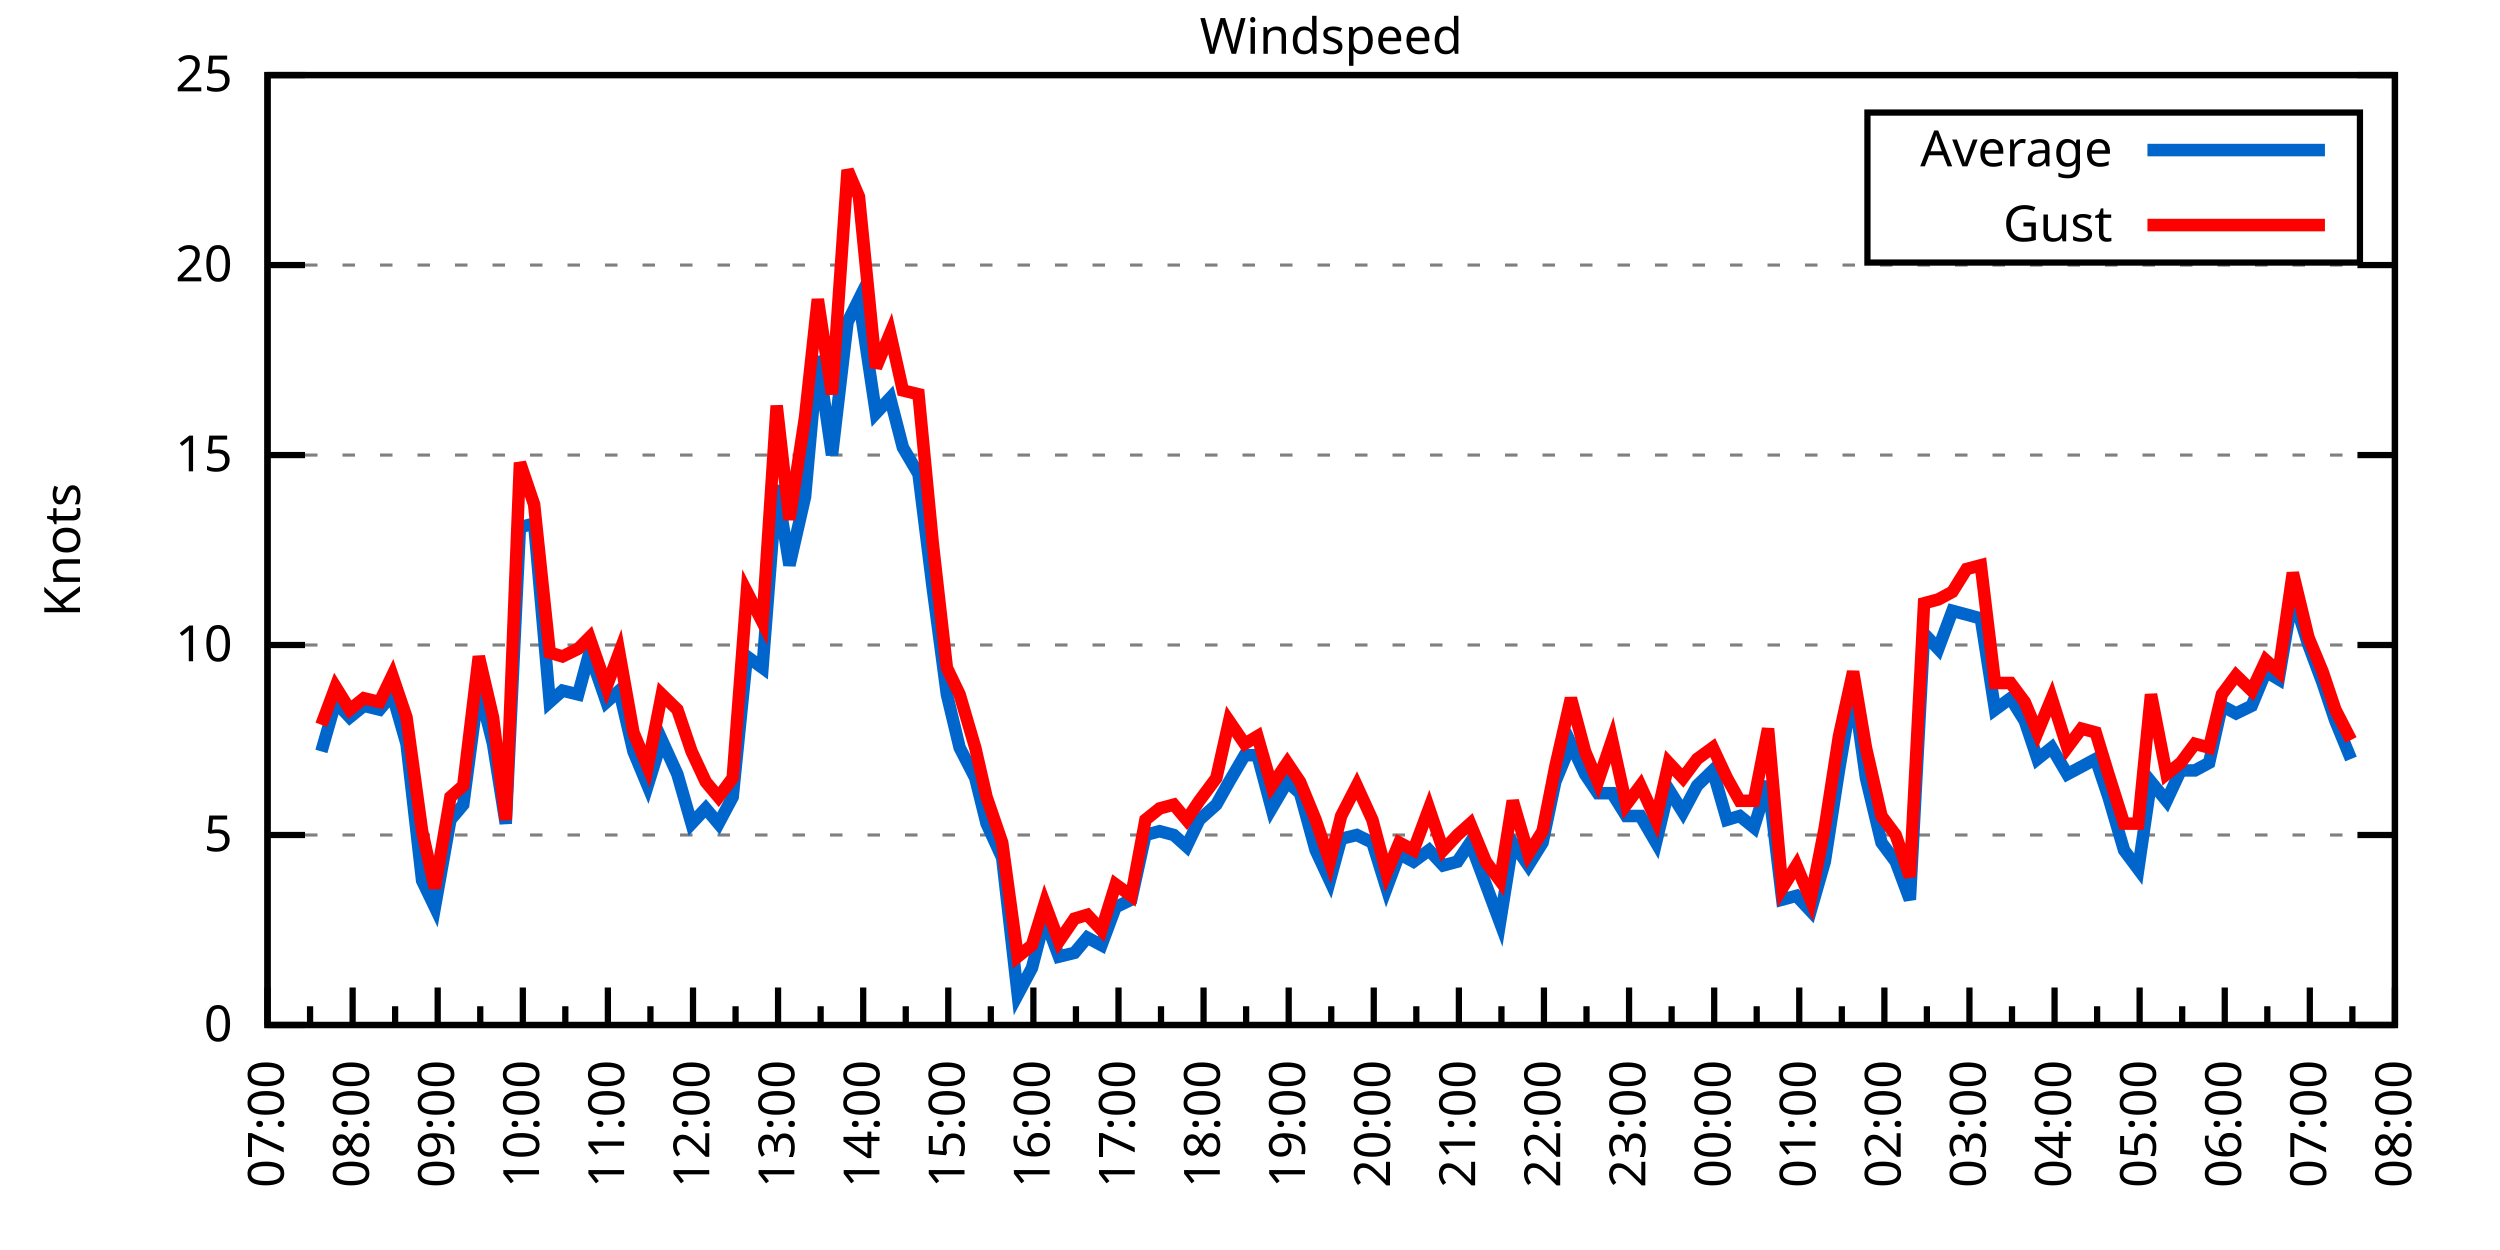
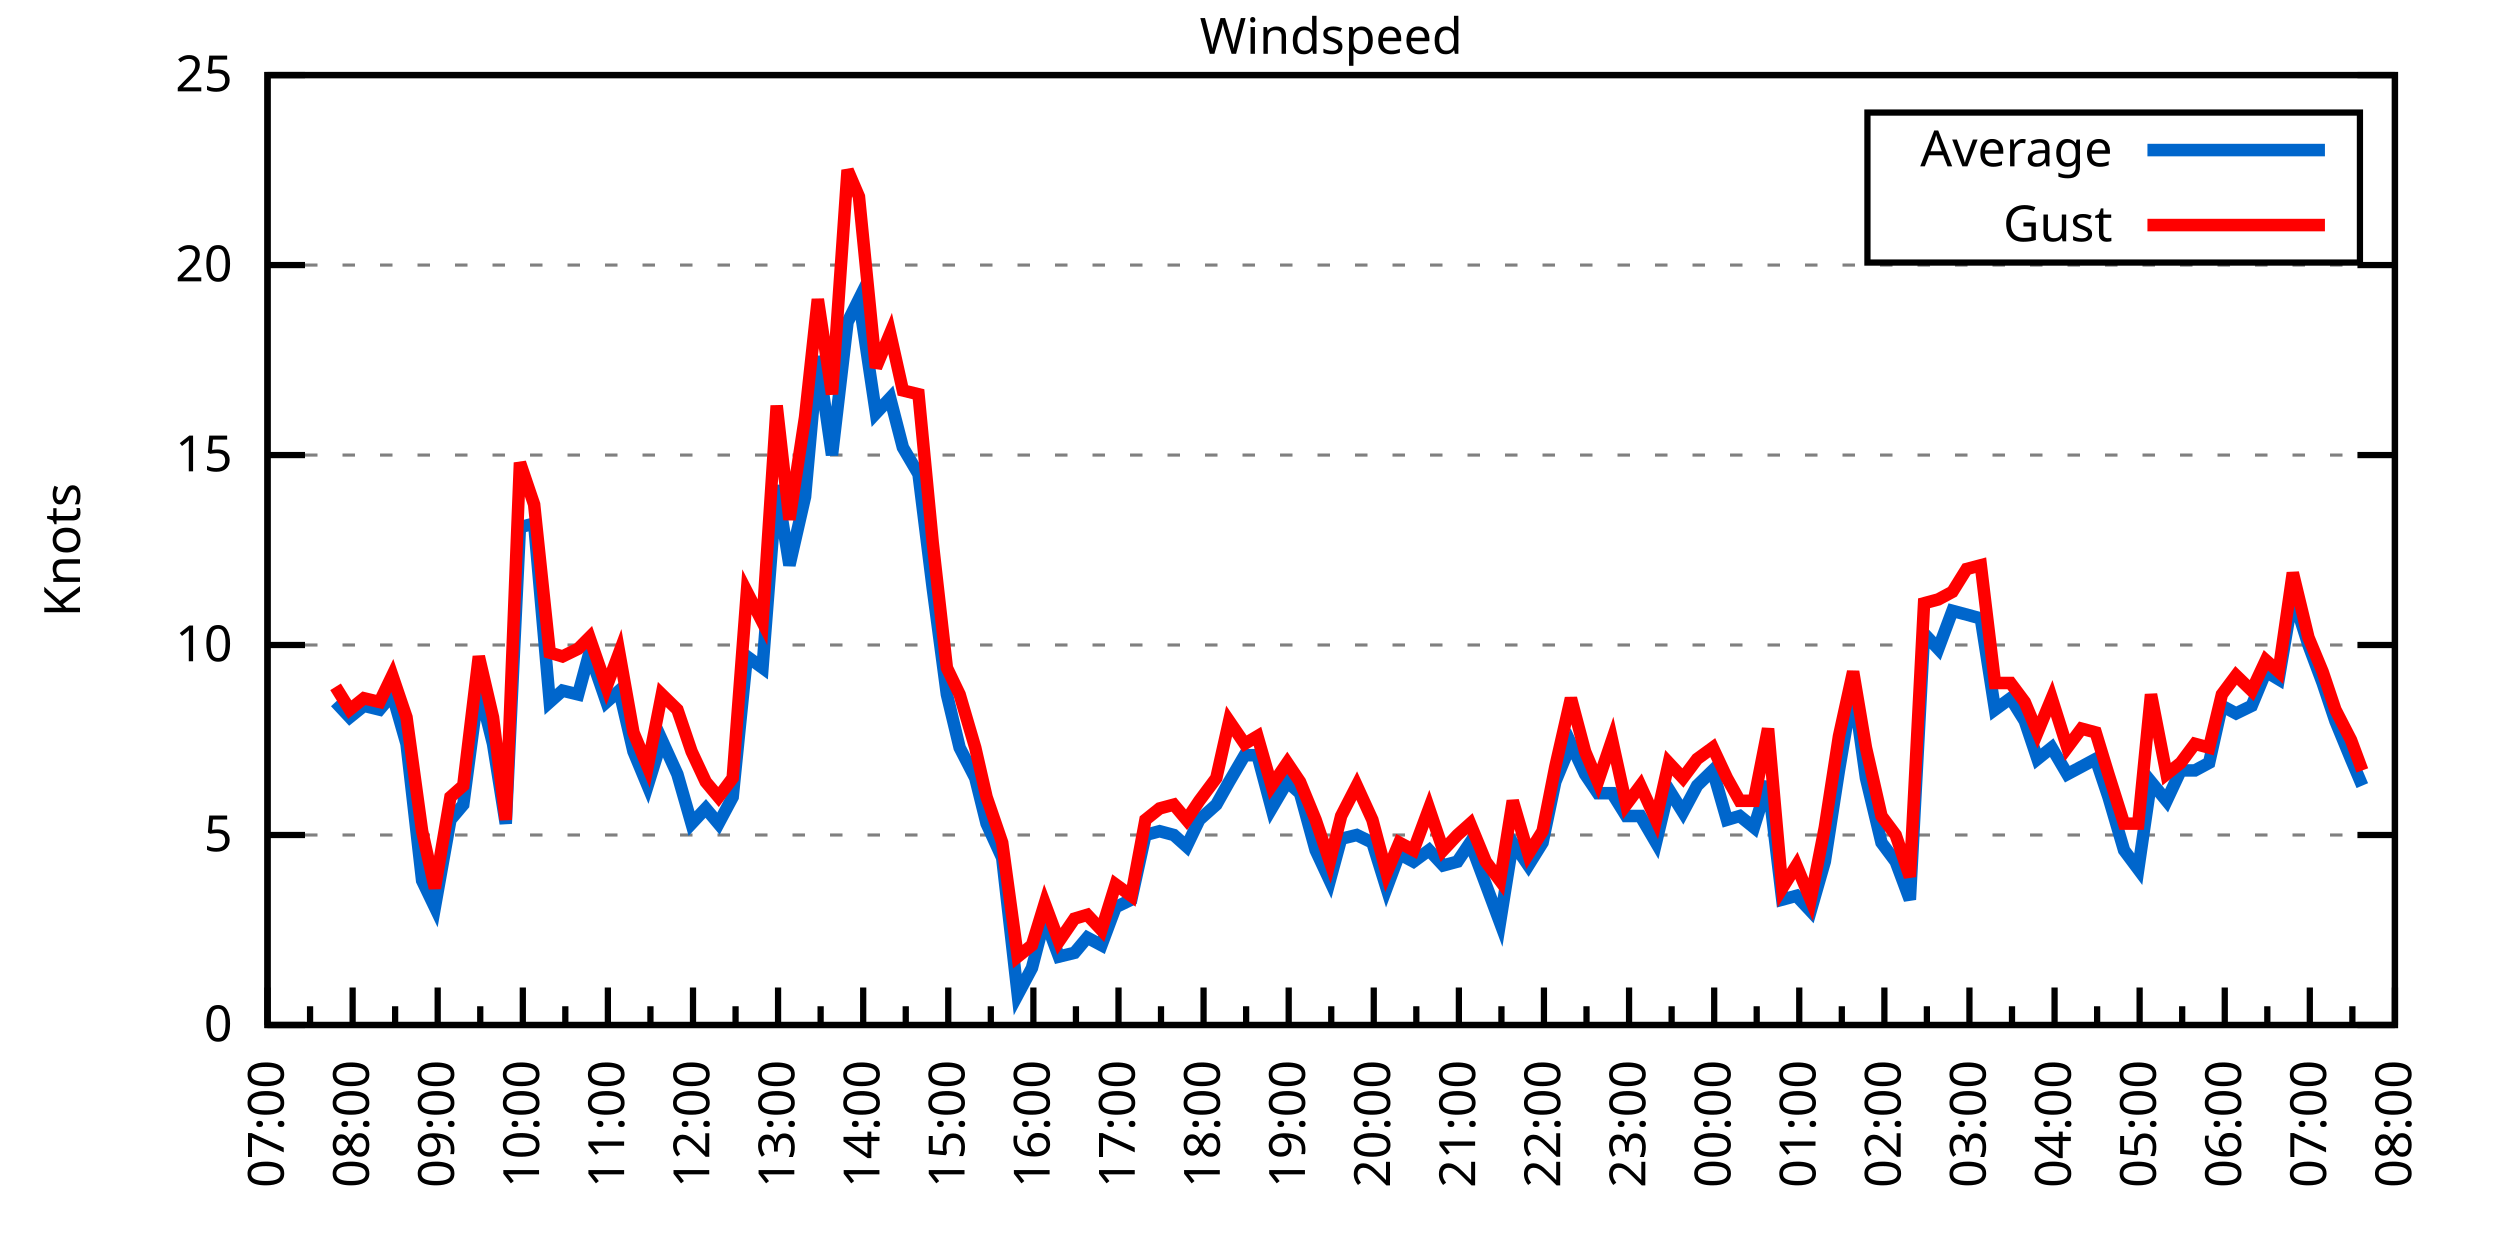
<svg xmlns="http://www.w3.org/2000/svg" xmlns:xlink="http://www.w3.org/1999/xlink" width="400" height="200" viewBox="0 0 400 200">
  <g id="gnuplot_canvas">
    <rect x="0" y="0" width="400" height="200" fill="none" />
    <defs>
      <circle id="gpDot" r="0.5" stroke-width="0.5" stroke="currentColor" />
      <path id="gpPt0" stroke-width="0.333" stroke="currentColor" d="M-1,0 h2 M0,-1 v2" />
      <path id="gpPt1" stroke-width="0.333" stroke="currentColor" d="M-1,-1 L1,1 M1,-1 L-1,1" />
      <path id="gpPt2" stroke-width="0.333" stroke="currentColor" d="M-1,0 L1,0 M0,-1 L0,1 M-1,-1 L1,1 M-1,1 L1,-1" />
      <rect id="gpPt3" stroke-width="0.333" stroke="currentColor" x="-1" y="-1" width="2" height="2" />
      <rect id="gpPt4" stroke-width="0.333" stroke="currentColor" fill="currentColor" x="-1" y="-1" width="2" height="2" />
      <circle id="gpPt5" stroke-width="0.333" stroke="currentColor" cx="0" cy="0" r="1" />
      <use xlink:href="#gpPt5" id="gpPt6" fill="currentColor" stroke="none" />
      <path id="gpPt7" stroke-width="0.333" stroke="currentColor" d="M0,-1.33 L-1.33,0.67 L1.33,0.67 z" />
      <use xlink:href="#gpPt7" id="gpPt8" fill="currentColor" stroke="none" />
      <use xlink:href="#gpPt7" id="gpPt9" stroke="currentColor" transform="rotate(180)" />
      <use xlink:href="#gpPt9" id="gpPt10" fill="currentColor" stroke="none" />
      <use xlink:href="#gpPt3" id="gpPt11" stroke="currentColor" transform="rotate(45)" />
      <use xlink:href="#gpPt11" id="gpPt12" fill="currentColor" stroke="none" />
      <path id="gpPt13" stroke-width="0.333" stroke="currentColor" d="M0,1.330 L1.265,0.411 L0.782,-1.067 L-0.782,-1.076 L-1.265,0.411 z" />
      <use xlink:href="#gpPt13" id="gpPt14" fill="currentColor" stroke="none" />
      <filter id="textbox" filterUnits="objectBoundingBox" x="0" y="0" height="1" width="1">
        <feFlood flood-color="white" flood-opacity="1" result="bgnd" />
        <feComposite in="SourceGraphic" in2="bgnd" operator="atop" />
      </filter>
      <filter id="greybox" filterUnits="objectBoundingBox" x="0" y="0" height="1" width="1">
        <feFlood flood-color="lightgrey" flood-opacity="1" result="grey" />
        <feComposite in="SourceGraphic" in2="grey" operator="atop" />
      </filter>
    </defs>
    <g fill="none" color="white" stroke="currentColor" stroke-width="1.00" stroke-linecap="butt" stroke-linejoin="miter">
</g>
    <g fill="none" color="black" stroke="currentColor" stroke-width="1.00" stroke-linecap="butt" stroke-linejoin="miter">
      <g stroke="none" shape-rendering="crispEdges">
        <polygon fill="rgb(255, 255, 255)" points="42.80,164.00 383.18,164.00 383.18,12.02 42.80,12.02 " />
      </g>
    </g>
    <g fill="none" color="black" stroke="currentColor" stroke-width="1.00" stroke-linecap="butt" stroke-linejoin="miter">
</g>
    <g fill="none" color="black" stroke="black" stroke-width="0.50" stroke-linecap="butt" stroke-linejoin="miter">
</g>
    <g fill="none" color="gray" stroke="currentColor" stroke-width="0.50" stroke-linecap="butt" stroke-linejoin="miter">
      <path stroke="gray" stroke-dasharray="2,4" class="gridline" d="M42.80,164.00 L383.19,164.00  " />
    </g>
    <g fill="none" color="gray" stroke="gray" stroke-width="1.00" stroke-linecap="butt" stroke-linejoin="miter">
</g>
    <g fill="none" color="black" stroke="currentColor" stroke-width="1.00" stroke-linecap="butt" stroke-linejoin="miter">
      <path stroke="black" d="M42.80,164.00 L48.80,164.00 M383.19,164.00 L377.19,164.00  " />
      <g transform="translate(37.20,166.60)" stroke="none" fill="black" font-family="Sans" font-size="8.00" text-anchor="end">
        <text>
          <tspan font-family="Sans"> 0</tspan>
        </text>
      </g>
    </g>
    <g fill="none" color="black" stroke="currentColor" stroke-width="1.00" stroke-linecap="butt" stroke-linejoin="miter">
</g>
    <g fill="none" color="black" stroke="black" stroke-width="0.50" stroke-linecap="butt" stroke-linejoin="miter">
</g>
    <g fill="none" color="gray" stroke="currentColor" stroke-width="0.50" stroke-linecap="butt" stroke-linejoin="miter">
      <path stroke="gray" stroke-dasharray="2,4" class="gridline" d="M42.80,133.60 L383.19,133.60  " />
    </g>
    <g fill="none" color="gray" stroke="gray" stroke-width="1.00" stroke-linecap="butt" stroke-linejoin="miter">
</g>
    <g fill="none" color="black" stroke="currentColor" stroke-width="1.00" stroke-linecap="butt" stroke-linejoin="miter">
      <path stroke="black" d="M42.80,133.60 L48.80,133.60 M383.19,133.60 L377.19,133.60  " />
      <g transform="translate(37.20,136.20)" stroke="none" fill="black" font-family="Sans" font-size="8.00" text-anchor="end">
        <text>
          <tspan font-family="Sans"> 5</tspan>
        </text>
      </g>
    </g>
    <g fill="none" color="black" stroke="currentColor" stroke-width="1.00" stroke-linecap="butt" stroke-linejoin="miter">
</g>
    <g fill="none" color="black" stroke="black" stroke-width="0.50" stroke-linecap="butt" stroke-linejoin="miter">
</g>
    <g fill="none" color="gray" stroke="currentColor" stroke-width="0.50" stroke-linecap="butt" stroke-linejoin="miter">
      <path stroke="gray" stroke-dasharray="2,4" class="gridline" d="M42.80,103.20 L383.19,103.20  " />
    </g>
    <g fill="none" color="gray" stroke="gray" stroke-width="1.00" stroke-linecap="butt" stroke-linejoin="miter">
</g>
    <g fill="none" color="black" stroke="currentColor" stroke-width="1.00" stroke-linecap="butt" stroke-linejoin="miter">
      <path stroke="black" d="M42.80,103.20 L48.80,103.20 M383.19,103.20 L377.19,103.20  " />
      <g transform="translate(37.20,105.80)" stroke="none" fill="black" font-family="Sans" font-size="8.00" text-anchor="end">
        <text>
          <tspan font-family="Sans"> 10</tspan>
        </text>
      </g>
    </g>
    <g fill="none" color="black" stroke="currentColor" stroke-width="1.00" stroke-linecap="butt" stroke-linejoin="miter">
</g>
    <g fill="none" color="black" stroke="black" stroke-width="0.50" stroke-linecap="butt" stroke-linejoin="miter">
</g>
    <g fill="none" color="gray" stroke="currentColor" stroke-width="0.50" stroke-linecap="butt" stroke-linejoin="miter">
      <path stroke="gray" stroke-dasharray="2,4" class="gridline" d="M42.80,72.81 L383.19,72.81  " />
    </g>
    <g fill="none" color="gray" stroke="gray" stroke-width="1.00" stroke-linecap="butt" stroke-linejoin="miter">
</g>
    <g fill="none" color="black" stroke="currentColor" stroke-width="1.00" stroke-linecap="butt" stroke-linejoin="miter">
      <path stroke="black" d="M42.80,72.81 L48.80,72.81 M383.19,72.81 L377.19,72.81  " />
      <g transform="translate(37.20,75.41)" stroke="none" fill="black" font-family="Sans" font-size="8.00" text-anchor="end">
        <text>
          <tspan font-family="Sans"> 15</tspan>
        </text>
      </g>
    </g>
    <g fill="none" color="black" stroke="currentColor" stroke-width="1.00" stroke-linecap="butt" stroke-linejoin="miter">
</g>
    <g fill="none" color="black" stroke="black" stroke-width="0.50" stroke-linecap="butt" stroke-linejoin="miter">
</g>
    <g fill="none" color="gray" stroke="currentColor" stroke-width="0.50" stroke-linecap="butt" stroke-linejoin="miter">
      <path stroke="gray" stroke-dasharray="2,4" class="gridline" d="M42.80,42.41 L383.19,42.41  " />
    </g>
    <g fill="none" color="gray" stroke="gray" stroke-width="1.00" stroke-linecap="butt" stroke-linejoin="miter">
</g>
    <g fill="none" color="black" stroke="currentColor" stroke-width="1.00" stroke-linecap="butt" stroke-linejoin="miter">
      <path stroke="black" d="M42.80,42.41 L48.80,42.41 M383.19,42.41 L377.19,42.41  " />
      <g transform="translate(37.20,45.01)" stroke="none" fill="black" font-family="Sans" font-size="8.00" text-anchor="end">
        <text>
          <tspan font-family="Sans"> 20</tspan>
        </text>
      </g>
    </g>
    <g fill="none" color="black" stroke="currentColor" stroke-width="1.00" stroke-linecap="butt" stroke-linejoin="miter">
</g>
    <g fill="none" color="black" stroke="black" stroke-width="0.50" stroke-linecap="butt" stroke-linejoin="miter">
</g>
    <g fill="none" color="gray" stroke="currentColor" stroke-width="0.50" stroke-linecap="butt" stroke-linejoin="miter">
      <path stroke="gray" stroke-dasharray="2,4" class="gridline" d="M42.80,12.01 L383.19,12.01  " />
    </g>
    <g fill="none" color="gray" stroke="gray" stroke-width="1.00" stroke-linecap="butt" stroke-linejoin="miter">
</g>
    <g fill="none" color="black" stroke="currentColor" stroke-width="1.00" stroke-linecap="butt" stroke-linejoin="miter">
      <path stroke="black" d="M42.80,12.01 L48.80,12.01 M383.19,12.01 L377.19,12.01  " />
      <g transform="translate(37.20,14.61)" stroke="none" fill="black" font-family="Sans" font-size="8.00" text-anchor="end">
        <text>
          <tspan font-family="Sans"> 25</tspan>
        </text>
      </g>
    </g>
    <g fill="none" color="black" stroke="currentColor" stroke-width="1.00" stroke-linecap="butt" stroke-linejoin="miter">
      <path stroke="black" d="M42.80,164.00 L42.80,158.00  " />
      <g transform="translate(45.40,169.60) rotate(270)" stroke="none" fill="black" font-family="Sans" font-size="8.00" text-anchor="end">
        <text>
          <tspan font-family="Sans">07:00</tspan>
        </text>
      </g>
    </g>
    <g fill="none" color="black" stroke="currentColor" stroke-width="1.00" stroke-linecap="butt" stroke-linejoin="miter">
      <path stroke="black" d="M49.61,164.00 L49.61,161.00 M56.42,164.00 L56.42,158.00  " />
      <g transform="translate(59.02,169.60) rotate(270)" stroke="none" fill="black" font-family="Sans" font-size="8.00" text-anchor="end">
        <text>
          <tspan font-family="Sans">08:00</tspan>
        </text>
      </g>
    </g>
    <g fill="none" color="black" stroke="currentColor" stroke-width="1.00" stroke-linecap="butt" stroke-linejoin="miter">
      <path stroke="black" d="M63.22,164.00 L63.22,161.00 M70.03,164.00 L70.03,158.00  " />
      <g transform="translate(72.63,169.60) rotate(270)" stroke="none" fill="black" font-family="Sans" font-size="8.00" text-anchor="end">
        <text>
          <tspan font-family="Sans">09:00</tspan>
        </text>
      </g>
    </g>
    <g fill="none" color="black" stroke="currentColor" stroke-width="1.00" stroke-linecap="butt" stroke-linejoin="miter">
      <path stroke="black" d="M76.84,164.00 L76.84,161.00 M83.65,164.00 L83.65,158.00  " />
      <g transform="translate(86.25,169.60) rotate(270)" stroke="none" fill="black" font-family="Sans" font-size="8.00" text-anchor="end">
        <text>
          <tspan font-family="Sans">10:00</tspan>
        </text>
      </g>
    </g>
    <g fill="none" color="black" stroke="currentColor" stroke-width="1.00" stroke-linecap="butt" stroke-linejoin="miter">
      <path stroke="black" d="M90.45,164.00 L90.45,161.00 M97.26,164.00 L97.26,158.00  " />
      <g transform="translate(99.86,169.60) rotate(270)" stroke="none" fill="black" font-family="Sans" font-size="8.00" text-anchor="end">
        <text>
          <tspan font-family="Sans">11:00</tspan>
        </text>
      </g>
    </g>
    <g fill="none" color="black" stroke="currentColor" stroke-width="1.00" stroke-linecap="butt" stroke-linejoin="miter">
      <path stroke="black" d="M104.07,164.00 L104.07,161.00 M110.88,164.00 L110.88,158.00  " />
      <g transform="translate(113.48,169.60) rotate(270)" stroke="none" fill="black" font-family="Sans" font-size="8.00" text-anchor="end">
        <text>
          <tspan font-family="Sans">12:00</tspan>
        </text>
      </g>
    </g>
    <g fill="none" color="black" stroke="currentColor" stroke-width="1.00" stroke-linecap="butt" stroke-linejoin="miter">
      <path stroke="black" d="M117.69,164.00 L117.69,161.00 M124.49,164.00 L124.49,158.00  " />
      <g transform="translate(127.09,169.60) rotate(270)" stroke="none" fill="black" font-family="Sans" font-size="8.00" text-anchor="end">
        <text>
          <tspan font-family="Sans">13:00</tspan>
        </text>
      </g>
    </g>
    <g fill="none" color="black" stroke="currentColor" stroke-width="1.00" stroke-linecap="butt" stroke-linejoin="miter">
      <path stroke="black" d="M131.30,164.00 L131.30,161.00 M138.11,164.00 L138.11,158.00  " />
      <g transform="translate(140.71,169.60) rotate(270)" stroke="none" fill="black" font-family="Sans" font-size="8.00" text-anchor="end">
        <text>
          <tspan font-family="Sans">14:00</tspan>
        </text>
      </g>
    </g>
    <g fill="none" color="black" stroke="currentColor" stroke-width="1.00" stroke-linecap="butt" stroke-linejoin="miter">
      <path stroke="black" d="M144.92,164.00 L144.92,161.00 M151.72,164.00 L151.72,158.00  " />
      <g transform="translate(154.32,169.60) rotate(270)" stroke="none" fill="black" font-family="Sans" font-size="8.00" text-anchor="end">
        <text>
          <tspan font-family="Sans">15:00</tspan>
        </text>
      </g>
    </g>
    <g fill="none" color="black" stroke="currentColor" stroke-width="1.00" stroke-linecap="butt" stroke-linejoin="miter">
      <path stroke="black" d="M158.53,164.00 L158.53,161.00 M165.34,164.00 L165.34,158.00  " />
      <g transform="translate(167.94,169.60) rotate(270)" stroke="none" fill="black" font-family="Sans" font-size="8.00" text-anchor="end">
        <text>
          <tspan font-family="Sans">16:00</tspan>
        </text>
      </g>
    </g>
    <g fill="none" color="black" stroke="currentColor" stroke-width="1.00" stroke-linecap="butt" stroke-linejoin="miter">
      <path stroke="black" d="M172.15,164.00 L172.15,161.00 M178.96,164.00 L178.96,158.00  " />
      <g transform="translate(181.56,169.60) rotate(270)" stroke="none" fill="black" font-family="Sans" font-size="8.00" text-anchor="end">
        <text>
          <tspan font-family="Sans">17:00</tspan>
        </text>
      </g>
    </g>
    <g fill="none" color="black" stroke="currentColor" stroke-width="1.00" stroke-linecap="butt" stroke-linejoin="miter">
      <path stroke="black" d="M185.76,164.00 L185.76,161.00 M192.57,164.00 L192.57,158.00  " />
      <g transform="translate(195.17,169.60) rotate(270)" stroke="none" fill="black" font-family="Sans" font-size="8.00" text-anchor="end">
        <text>
          <tspan font-family="Sans">18:00</tspan>
        </text>
      </g>
    </g>
    <g fill="none" color="black" stroke="currentColor" stroke-width="1.00" stroke-linecap="butt" stroke-linejoin="miter">
      <path stroke="black" d="M199.38,164.00 L199.38,161.00 M206.19,164.00 L206.19,158.00  " />
      <g transform="translate(208.79,169.60) rotate(270)" stroke="none" fill="black" font-family="Sans" font-size="8.00" text-anchor="end">
        <text>
          <tspan font-family="Sans">19:00</tspan>
        </text>
      </g>
    </g>
    <g fill="none" color="black" stroke="currentColor" stroke-width="1.00" stroke-linecap="butt" stroke-linejoin="miter">
      <path stroke="black" d="M213.00,164.00 L213.00,161.00 M219.80,164.00 L219.80,158.00  " />
      <g transform="translate(222.40,169.60) rotate(270)" stroke="none" fill="black" font-family="Sans" font-size="8.00" text-anchor="end">
        <text>
          <tspan font-family="Sans">20:00</tspan>
        </text>
      </g>
    </g>
    <g fill="none" color="black" stroke="currentColor" stroke-width="1.00" stroke-linecap="butt" stroke-linejoin="miter">
      <path stroke="black" d="M226.61,164.00 L226.61,161.00 M233.42,164.00 L233.42,158.00  " />
      <g transform="translate(236.02,169.60) rotate(270)" stroke="none" fill="black" font-family="Sans" font-size="8.00" text-anchor="end">
        <text>
          <tspan font-family="Sans">21:00</tspan>
        </text>
      </g>
    </g>
    <g fill="none" color="black" stroke="currentColor" stroke-width="1.00" stroke-linecap="butt" stroke-linejoin="miter">
      <path stroke="black" d="M240.23,164.00 L240.23,161.00 M247.03,164.00 L247.03,158.00  " />
      <g transform="translate(249.63,169.60) rotate(270)" stroke="none" fill="black" font-family="Sans" font-size="8.00" text-anchor="end">
        <text>
          <tspan font-family="Sans">22:00</tspan>
        </text>
      </g>
    </g>
    <g fill="none" color="black" stroke="currentColor" stroke-width="1.00" stroke-linecap="butt" stroke-linejoin="miter">
      <path stroke="black" d="M253.84,164.00 L253.84,161.00 M260.65,164.00 L260.65,158.00  " />
      <g transform="translate(263.25,169.60) rotate(270)" stroke="none" fill="black" font-family="Sans" font-size="8.00" text-anchor="end">
        <text>
          <tspan font-family="Sans">23:00</tspan>
        </text>
      </g>
    </g>
    <g fill="none" color="black" stroke="currentColor" stroke-width="1.00" stroke-linecap="butt" stroke-linejoin="miter">
      <path stroke="black" d="M267.46,164.00 L267.46,161.00 M274.27,164.00 L274.27,158.00  " />
      <g transform="translate(276.87,169.60) rotate(270)" stroke="none" fill="black" font-family="Sans" font-size="8.00" text-anchor="end">
        <text>
          <tspan font-family="Sans">00:00</tspan>
        </text>
      </g>
    </g>
    <g fill="none" color="black" stroke="currentColor" stroke-width="1.00" stroke-linecap="butt" stroke-linejoin="miter">
      <path stroke="black" d="M281.07,164.00 L281.07,161.00 M287.88,164.00 L287.88,158.00  " />
      <g transform="translate(290.48,169.60) rotate(270)" stroke="none" fill="black" font-family="Sans" font-size="8.00" text-anchor="end">
        <text>
          <tspan font-family="Sans">01:00</tspan>
        </text>
      </g>
    </g>
    <g fill="none" color="black" stroke="currentColor" stroke-width="1.00" stroke-linecap="butt" stroke-linejoin="miter">
      <path stroke="black" d="M294.69,164.00 L294.69,161.00 M301.50,164.00 L301.50,158.00  " />
      <g transform="translate(304.10,169.60) rotate(270)" stroke="none" fill="black" font-family="Sans" font-size="8.00" text-anchor="end">
        <text>
          <tspan font-family="Sans">02:00</tspan>
        </text>
      </g>
    </g>
    <g fill="none" color="black" stroke="currentColor" stroke-width="1.00" stroke-linecap="butt" stroke-linejoin="miter">
      <path stroke="black" d="M308.30,164.00 L308.30,161.00 M315.11,164.00 L315.11,158.00  " />
      <g transform="translate(317.71,169.60) rotate(270)" stroke="none" fill="black" font-family="Sans" font-size="8.00" text-anchor="end">
        <text>
          <tspan font-family="Sans">03:00</tspan>
        </text>
      </g>
    </g>
    <g fill="none" color="black" stroke="currentColor" stroke-width="1.00" stroke-linecap="butt" stroke-linejoin="miter">
      <path stroke="black" d="M321.92,164.00 L321.92,161.00 M328.73,164.00 L328.73,158.00  " />
      <g transform="translate(331.33,169.60) rotate(270)" stroke="none" fill="black" font-family="Sans" font-size="8.00" text-anchor="end">
        <text>
          <tspan font-family="Sans">04:00</tspan>
        </text>
      </g>
    </g>
    <g fill="none" color="black" stroke="currentColor" stroke-width="1.00" stroke-linecap="butt" stroke-linejoin="miter">
      <path stroke="black" d="M335.54,164.00 L335.54,161.00 M342.34,164.00 L342.34,158.00  " />
      <g transform="translate(344.94,169.60) rotate(270)" stroke="none" fill="black" font-family="Sans" font-size="8.00" text-anchor="end">
        <text>
          <tspan font-family="Sans">05:00</tspan>
        </text>
      </g>
    </g>
    <g fill="none" color="black" stroke="currentColor" stroke-width="1.00" stroke-linecap="butt" stroke-linejoin="miter">
      <path stroke="black" d="M349.15,164.00 L349.15,161.00 M355.96,164.00 L355.96,158.00  " />
      <g transform="translate(358.56,169.60) rotate(270)" stroke="none" fill="black" font-family="Sans" font-size="8.00" text-anchor="end">
        <text>
          <tspan font-family="Sans">06:00</tspan>
        </text>
      </g>
    </g>
    <g fill="none" color="black" stroke="currentColor" stroke-width="1.00" stroke-linecap="butt" stroke-linejoin="miter">
      <path stroke="black" d="M362.77,164.00 L362.77,161.00 M369.57,164.00 L369.57,158.00  " />
      <g transform="translate(372.17,169.60) rotate(270)" stroke="none" fill="black" font-family="Sans" font-size="8.00" text-anchor="end">
        <text>
          <tspan font-family="Sans">07:00</tspan>
        </text>
      </g>
    </g>
    <g fill="none" color="black" stroke="currentColor" stroke-width="1.00" stroke-linecap="butt" stroke-linejoin="miter">
      <path stroke="black" d="M376.38,164.00 L376.38,161.00 M383.19,164.00 L383.19,158.00  " />
      <g transform="translate(385.79,169.60) rotate(270)" stroke="none" fill="black" font-family="Sans" font-size="8.00" text-anchor="end">
        <text>
          <tspan font-family="Sans">08:00</tspan>
        </text>
      </g>
    </g>
    <g fill="none" color="black" stroke="currentColor" stroke-width="1.00" stroke-linecap="butt" stroke-linejoin="miter">
</g>
    <g fill="none" color="black" stroke="currentColor" stroke-width="1.00" stroke-linecap="butt" stroke-linejoin="miter">
      <path stroke="black" d="M42.80,12.01 L42.80,164.00 L383.19,164.00 L383.19,12.01 L42.80,12.01 Z  " />
    </g>
    <g fill="none" color="black" stroke="currentColor" stroke-width="1.00" stroke-linecap="butt" stroke-linejoin="miter">
      <g transform="translate(12.80,88.01) rotate(270)" stroke="none" fill="black" font-family="Sans" font-size="8.00" text-anchor="middle">
        <text>
          <tspan font-family="Sans">Knots</tspan>
        </text>
      </g>
    </g>
    <g fill="none" color="black" stroke="currentColor" stroke-width="1.00" stroke-linecap="butt" stroke-linejoin="miter">
</g>
    <g fill="none" color="black" stroke="currentColor" stroke-width="1.00" stroke-linecap="butt" stroke-linejoin="miter">
      <path stroke="black" d="M298.79,42.01 L298.79,18.01 L377.59,18.01 L377.59,42.01 L298.79,42.01 Z  " />
    </g>
    <g id="Windspeed_plot_1">
      <g fill="none" color="white" stroke="black" stroke-width="2.00" stroke-linecap="butt" stroke-linejoin="miter">
</g>
      <g fill="none" color="black" stroke="currentColor" stroke-width="2.00" stroke-linecap="butt" stroke-linejoin="miter">
        <g transform="translate(337.99,26.61)" stroke="none" fill="black" font-family="Sans" font-size="8.00" text-anchor="end">
          <text>
            <tspan font-family="Sans">Average</tspan>
          </text>
        </g>
      </g>
      <g fill="none" color="black" stroke="currentColor" stroke-width="2.00" stroke-linecap="butt" stroke-linejoin="miter">
-         <path stroke="rgb(  0, 102, 204)" d="M343.59,24.01 L371.99,24.01 M51.42,120.23 L53.69,112.32 L55.96,114.76 L58.23,112.93 L60.73,113.54 L62.77,111.11   L65.04,119.01 L67.54,140.90 L69.58,145.15 L72.07,131.17 L74.12,128.74 L76.61,109.89 L78.88,119.01 L80.92,131.78   L83.19,84.36 L85.46,83.75 L87.96,112.32 L90.00,110.50 L92.50,111.11 L94.31,104.42 L97.04,112.32 L99.08,110.50   L101.35,120.23 L103.62,125.70 L105.89,118.40 L108.38,123.87 L110.65,131.78 L112.92,129.35 L114.96,131.78 L117.23,127.52   L119.50,105.03 L122.00,106.85 L124.27,77.67 L126.31,90.44 L128.81,79.49 L130.85,57.00 L133.12,72.81 L135.61,51.53   L137.43,47.88 L140.15,66.12 L142.42,63.69 L144.46,71.59 L146.96,75.85 L149.23,94.08 L151.50,111.11 L153.54,119.62   L156.04,124.48 L157.85,131.78 L160.35,137.25 L162.84,159.14 L165.11,154.88 L167.16,146.98 L169.43,153.06 L171.92,152.45   L173.96,150.02 L176.23,151.23 L178.50,145.15 L181.00,143.94 L183.27,133.60 L185.54,132.99 L187.81,133.60 L189.85,135.43   L191.89,131.17 L194.61,128.74 L196.66,125.09 L199.15,120.83 L201.19,120.83 L203.46,129.35 L205.96,125.09 L208.00,126.91   L210.50,136.03 L212.77,140.90 L214.58,134.21 L217.08,133.60 L219.58,134.82 L221.85,142.11 L223.89,136.64 L226.16,137.86   L228.65,136.03 L230.92,138.47 L233.19,137.86 L235.23,134.82 L237.73,141.51 L240.00,147.59 L242.04,134.82 L244.54,138.47   L246.81,134.82 L248.85,125.09 L251.35,119.01 L253.61,123.87 L255.66,126.91 L257.93,126.91 L260.20,130.56 L262.47,130.56   L264.96,134.82 L267.00,126.31 L269.27,129.95 L271.54,125.70 L274.04,123.27 L276.31,131.17 L278.35,130.56 L280.62,132.39   L282.89,125.09 L285.16,143.94 L287.43,143.33 L289.70,145.76 L291.97,137.86 L294.23,123.27 L296.50,109.89 L298.55,124.48   L301.04,134.82 L303.31,137.86 L305.58,143.94 L307.85,101.38 L310.12,103.81 L312.39,97.73 L314.66,98.34 L316.93,98.95   L319.20,113.54 L321.69,111.72 L323.96,115.36 L326.00,121.44 L328.27,119.62 L330.77,123.87 L333.04,122.66 L335.31,121.44   L337.35,127.52 L339.85,136.03 L342.12,139.07 L344.16,125.09 L346.65,128.13 L348.92,123.27 L351.19,123.27 L353.46,122.05   L355.50,112.93 L357.77,114.15 L360.27,112.93 L362.54,107.46 L364.58,108.68 L366.85,95.30 L369.35,103.20 L371.62,109.28   L373.66,115.36 L376.16,121.44  " />
+         <path stroke="rgb(  0, 102, 204)" d="M343.59,24.01 L371.99,24.01 M53.69,112.32 L55.96,114.76 L58.23,112.93 L60.73,113.54 L62.77,111.11 L65.04,119.01   L67.54,140.90 L69.58,145.15 L72.07,131.17 L74.12,128.74 L76.61,109.89 L78.88,119.01 L80.92,131.78 L83.19,84.36   L85.46,83.75 L87.96,112.32 L90.00,110.50 L92.50,111.11 L94.31,104.42 L97.04,112.32 L99.08,110.50 L101.35,120.23   L103.62,125.70 L105.89,118.40 L108.38,123.87 L110.65,131.78 L112.92,129.35 L114.96,131.78 L117.23,127.52 L119.50,105.03   L122.00,106.85 L124.27,77.67 L126.31,90.44 L128.81,79.49 L130.85,57.00 L133.12,72.81 L135.61,51.53 L137.43,47.88   L140.15,66.12 L142.42,63.69 L144.46,71.59 L146.96,75.85 L149.23,94.08 L151.50,111.11 L153.54,119.62 L156.04,124.48   L157.85,131.78 L160.35,137.25 L162.84,159.14 L165.11,154.88 L167.16,146.98 L169.43,153.06 L171.92,152.45 L173.96,150.02   L176.23,151.23 L178.50,145.15 L181.00,143.94 L183.27,133.60 L185.54,132.99 L187.81,133.60 L189.85,135.43 L191.89,131.17   L194.61,128.74 L196.66,125.09 L199.15,120.83 L201.19,120.83 L203.46,129.35 L205.96,125.09 L208.00,126.91 L210.50,136.03   L212.77,140.90 L214.58,134.21 L217.08,133.60 L219.58,134.82 L221.85,142.11 L223.89,136.64 L226.16,137.86 L228.65,136.03   L230.92,138.47 L233.19,137.86 L235.23,134.82 L237.73,141.51 L240.00,147.59 L242.04,134.82 L244.54,138.47 L246.81,134.82   L248.85,125.09 L251.35,119.01 L253.61,123.87 L255.66,126.91 L257.93,126.91 L260.20,130.56 L262.47,130.56 L264.96,134.82   L267.00,126.31 L269.27,129.95 L271.54,125.70 L274.04,123.27 L276.31,131.17 L278.35,130.56 L280.62,132.39 L282.89,125.09   L285.16,143.94 L287.43,143.33 L289.70,145.76 L291.97,137.86 L294.23,123.27 L296.50,109.89 L298.55,124.48 L301.04,134.82   L303.31,137.86 L305.58,143.94 L307.85,101.38 L310.12,103.81 L312.39,97.73 L314.66,98.34 L316.93,98.95 L319.20,113.54   L321.69,111.72 L323.96,115.36 L326.00,121.44 L328.27,119.62 L330.77,123.87 L333.04,122.66 L335.31,121.44 L337.35,127.52   L339.85,136.03 L342.12,139.07 L344.16,125.09 L346.65,128.13 L348.92,123.27 L351.19,123.27 L353.46,122.05 L355.50,112.93   L357.77,114.15 L360.27,112.93 L362.54,107.46 L364.58,108.68 L366.85,95.30 L369.35,103.20 L371.62,109.28 L373.66,115.36   L376.16,121.44 L377.97,125.70  " />
      </g>
    </g>
    <g id="Windspeed_plot_2">
      <g fill="none" color="black" stroke="currentColor" stroke-width="2.00" stroke-linecap="butt" stroke-linejoin="miter">
        <g transform="translate(337.99,38.61)" stroke="none" fill="black" font-family="Sans" font-size="8.00" text-anchor="end">
          <text>
            <tspan font-family="Sans">Gust</tspan>
          </text>
        </g>
      </g>
      <g fill="none" color="black" stroke="currentColor" stroke-width="2.00" stroke-linecap="butt" stroke-linejoin="miter">
-         <path stroke="rgb(255,   0,   0)" d="M343.59,36.01 L371.99,36.01 M51.42,115.97 L53.69,109.89 L55.96,113.54 L58.23,111.72 L60.73,112.32 L62.77,108.07   L65.04,114.76 L67.54,132.99 L69.58,142.11 L72.07,127.52 L74.12,125.70 L76.61,105.03 L78.88,114.76 L80.92,131.17   L83.19,74.02 L85.46,80.71 L87.96,104.42 L90.00,105.03 L92.50,103.81 L94.31,101.99 L97.04,109.89 L99.08,104.42   L101.35,117.19 L103.62,122.66 L105.89,111.11 L108.38,113.54 L110.65,120.23 L112.92,125.09 L114.96,127.52 L117.23,124.48   L119.50,94.69 L122.00,99.56 L124.27,64.90 L126.31,83.14 L128.81,66.73 L130.85,47.88 L133.12,63.08 L135.61,27.21   L137.43,31.46 L140.15,58.82 L142.42,53.35 L144.46,62.47 L146.96,63.08 L149.23,86.79 L151.50,106.85 L153.54,111.11   L156.04,119.62 L157.85,127.52 L160.35,134.82 L162.84,153.06 L165.11,151.23 L167.16,144.55 L169.43,150.62 L171.92,146.98   L173.96,146.37 L176.23,148.80 L178.50,141.51 L181.00,143.33 L183.27,131.17 L185.54,129.35 L187.81,128.74 L189.85,131.17   L191.89,128.13 L194.61,124.48 L196.66,115.36 L199.15,119.01 L201.19,117.80 L203.46,125.70 L205.96,122.05 L208.00,125.09   L210.50,131.17 L212.77,137.86 L214.58,130.56 L217.08,125.70 L219.58,131.17 L221.85,139.68 L223.89,134.82 L226.16,136.03   L228.65,129.35 L230.92,136.03 L233.19,133.60 L235.23,131.78 L237.73,137.86 L240.00,140.90 L242.04,128.13 L244.54,136.64   L246.81,132.99 L248.85,122.66 L251.35,111.72 L253.61,120.23 L255.66,125.09 L257.93,118.40 L260.20,128.74 L262.47,125.70   L264.96,131.17 L267.00,122.05 L269.27,124.48 L271.54,121.44 L274.04,119.62 L276.31,124.48 L278.35,128.13 L280.62,128.13   L282.89,116.58 L285.16,142.11 L287.43,138.47 L289.70,143.94 L291.97,132.39 L294.23,117.80 L296.50,107.46 L298.55,119.62   L301.04,130.56 L303.31,133.60 L305.58,140.29 L307.85,96.52 L310.12,95.91 L312.39,94.69 L314.66,91.04 L316.93,90.44   L319.20,109.28 L321.69,109.28 L323.96,112.32 L326.00,117.19 L328.27,111.72 L330.77,119.62 L333.04,116.58 L335.31,117.19   L337.35,123.87 L339.85,131.78 L342.12,131.78 L344.16,111.11 L346.65,123.87 L348.92,122.05 L351.19,119.01 L353.46,119.62   L355.50,111.11 L357.77,108.07 L360.27,110.50 L362.54,105.64 L364.58,107.46 L366.85,91.65 L369.35,101.99 L371.62,107.46   L373.66,113.54 L376.16,118.40  " />
+         <path stroke="rgb(255,   0,   0)" d="M343.59,36.01 L371.99,36.01 M53.69,109.89 L55.96,113.54 L58.23,111.72 L60.73,112.32 L62.77,108.07 L65.04,114.76   L67.54,132.99 L69.58,142.11 L72.07,127.52 L74.12,125.70 L76.61,105.03 L78.88,114.76 L80.92,131.17 L83.19,74.02   L85.46,80.71 L87.96,104.42 L90.00,105.03 L92.50,103.81 L94.31,101.99 L97.04,109.89 L99.08,104.42 L101.35,117.19   L103.62,122.66 L105.89,111.11 L108.38,113.54 L110.65,120.23 L112.92,125.09 L114.96,127.52 L117.23,124.48 L119.50,94.69   L122.00,99.56 L124.27,64.90 L126.31,83.14 L128.81,66.73 L130.85,47.88 L133.12,63.08 L135.61,27.21 L137.43,31.46   L140.15,58.82 L142.42,53.35 L144.46,62.47 L146.96,63.08 L149.23,86.79 L151.50,106.85 L153.54,111.11 L156.04,119.62   L157.85,127.52 L160.35,134.82 L162.84,153.06 L165.11,151.23 L167.16,144.55 L169.43,150.62 L171.92,146.98 L173.96,146.37   L176.23,148.80 L178.50,141.51 L181.00,143.33 L183.27,131.17 L185.54,129.35 L187.81,128.74 L189.85,131.17 L191.89,128.13   L194.61,124.48 L196.66,115.36 L199.15,119.01 L201.19,117.80 L203.46,125.70 L205.96,122.05 L208.00,125.09 L210.50,131.17   L212.77,137.86 L214.58,130.56 L217.08,125.70 L219.58,131.17 L221.85,139.68 L223.89,134.82 L226.16,136.03 L228.65,129.35   L230.92,136.03 L233.19,133.60 L235.23,131.78 L237.73,137.86 L240.00,140.90 L242.04,128.13 L244.54,136.64 L246.81,132.99   L248.85,122.66 L251.35,111.72 L253.61,120.23 L255.66,125.09 L257.93,118.40 L260.20,128.74 L262.47,125.70 L264.96,131.17   L267.00,122.05 L269.27,124.48 L271.54,121.44 L274.04,119.62 L276.31,124.48 L278.35,128.13 L280.62,128.13 L282.89,116.58   L285.16,142.11 L287.43,138.47 L289.70,143.94 L291.97,132.39 L294.23,117.80 L296.50,107.46 L298.55,119.62 L301.04,130.56   L303.31,133.60 L305.58,140.29 L307.85,96.52 L310.12,95.91 L312.39,94.69 L314.66,91.04 L316.93,90.44 L319.20,109.28   L321.69,109.28 L323.96,112.32 L326.00,117.19 L328.27,111.72 L330.77,119.62 L333.04,116.58 L335.31,117.19 L337.35,123.87   L339.85,131.78 L342.12,131.78 L344.16,111.11 L346.65,123.87 L348.92,122.05 L351.19,119.01 L353.46,119.62 L355.50,111.11   L357.77,108.07 L360.27,110.50 L362.54,105.64 L364.58,107.46 L366.85,91.65 L369.35,101.99 L371.62,107.46 L373.66,113.54   L376.16,118.40 L377.97,123.27  " />
      </g>
    </g>
    <g fill="none" color="black" stroke="currentColor" stroke-width="2.00" stroke-linecap="butt" stroke-linejoin="miter">
</g>
    <g fill="none" color="black" stroke="black" stroke-width="1.00" stroke-linecap="butt" stroke-linejoin="miter">
</g>
    <g fill="none" color="black" stroke="currentColor" stroke-width="1.00" stroke-linecap="butt" stroke-linejoin="miter">
      <path stroke="black" d="M42.80,12.01 L42.80,164.00 L383.19,164.00 L383.19,12.01 L42.80,12.01 Z  " />
    </g>
    <g fill="none" color="black" stroke="currentColor" stroke-width="1.00" stroke-linecap="butt" stroke-linejoin="miter">
      <g transform="translate(212.99,8.61)" stroke="none" fill="black" font-family="Sans" font-size="8.00" text-anchor="middle">
        <text>
          <tspan font-family="Sans">Windspeed</tspan>
        </text>
      </g>
    </g>
    <g fill="none" color="black" stroke="currentColor" stroke-width="1.00" stroke-linecap="butt" stroke-linejoin="miter">
</g>
  </g>
</svg>
